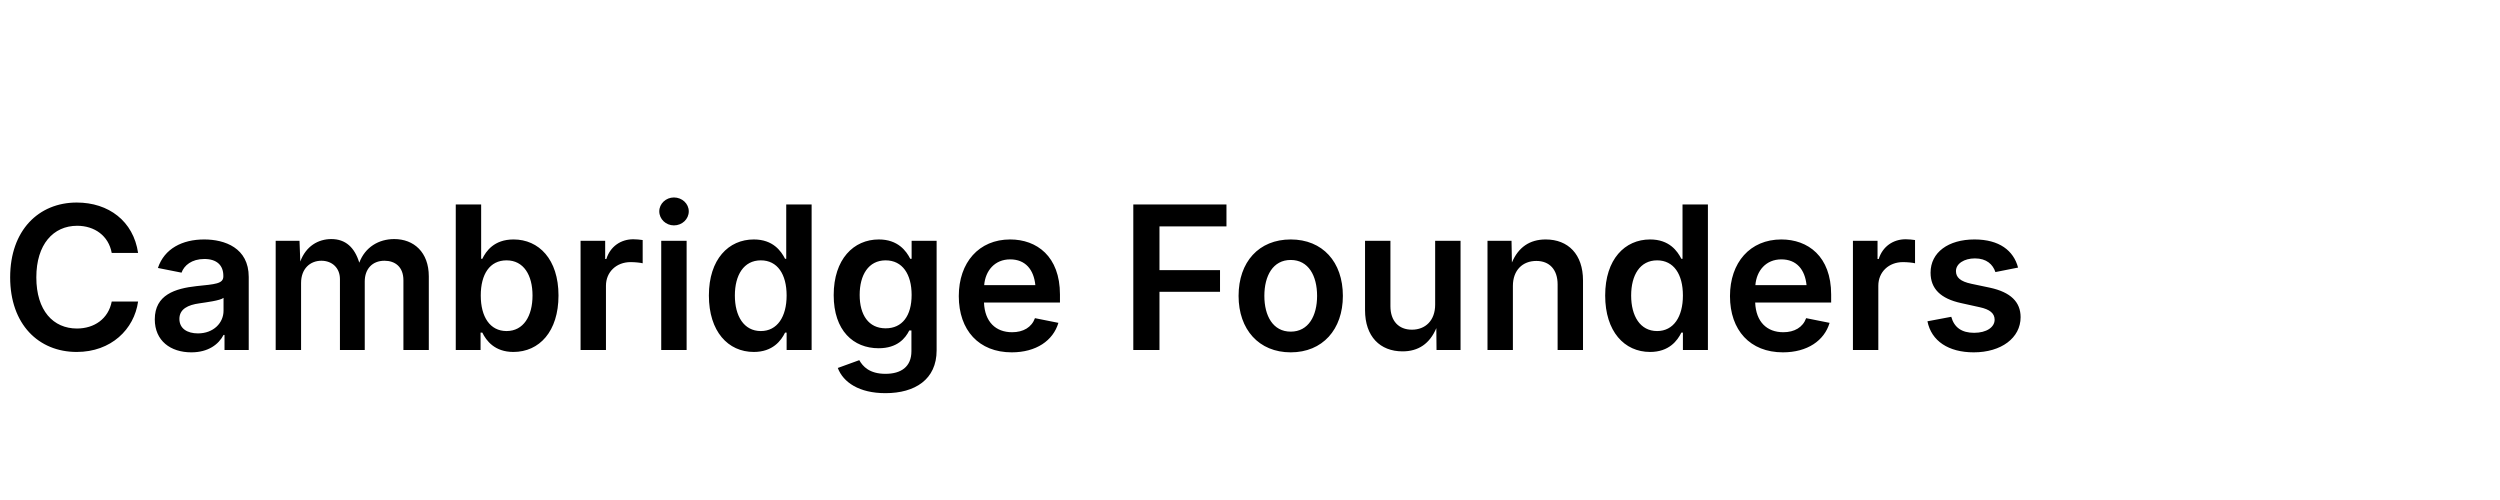
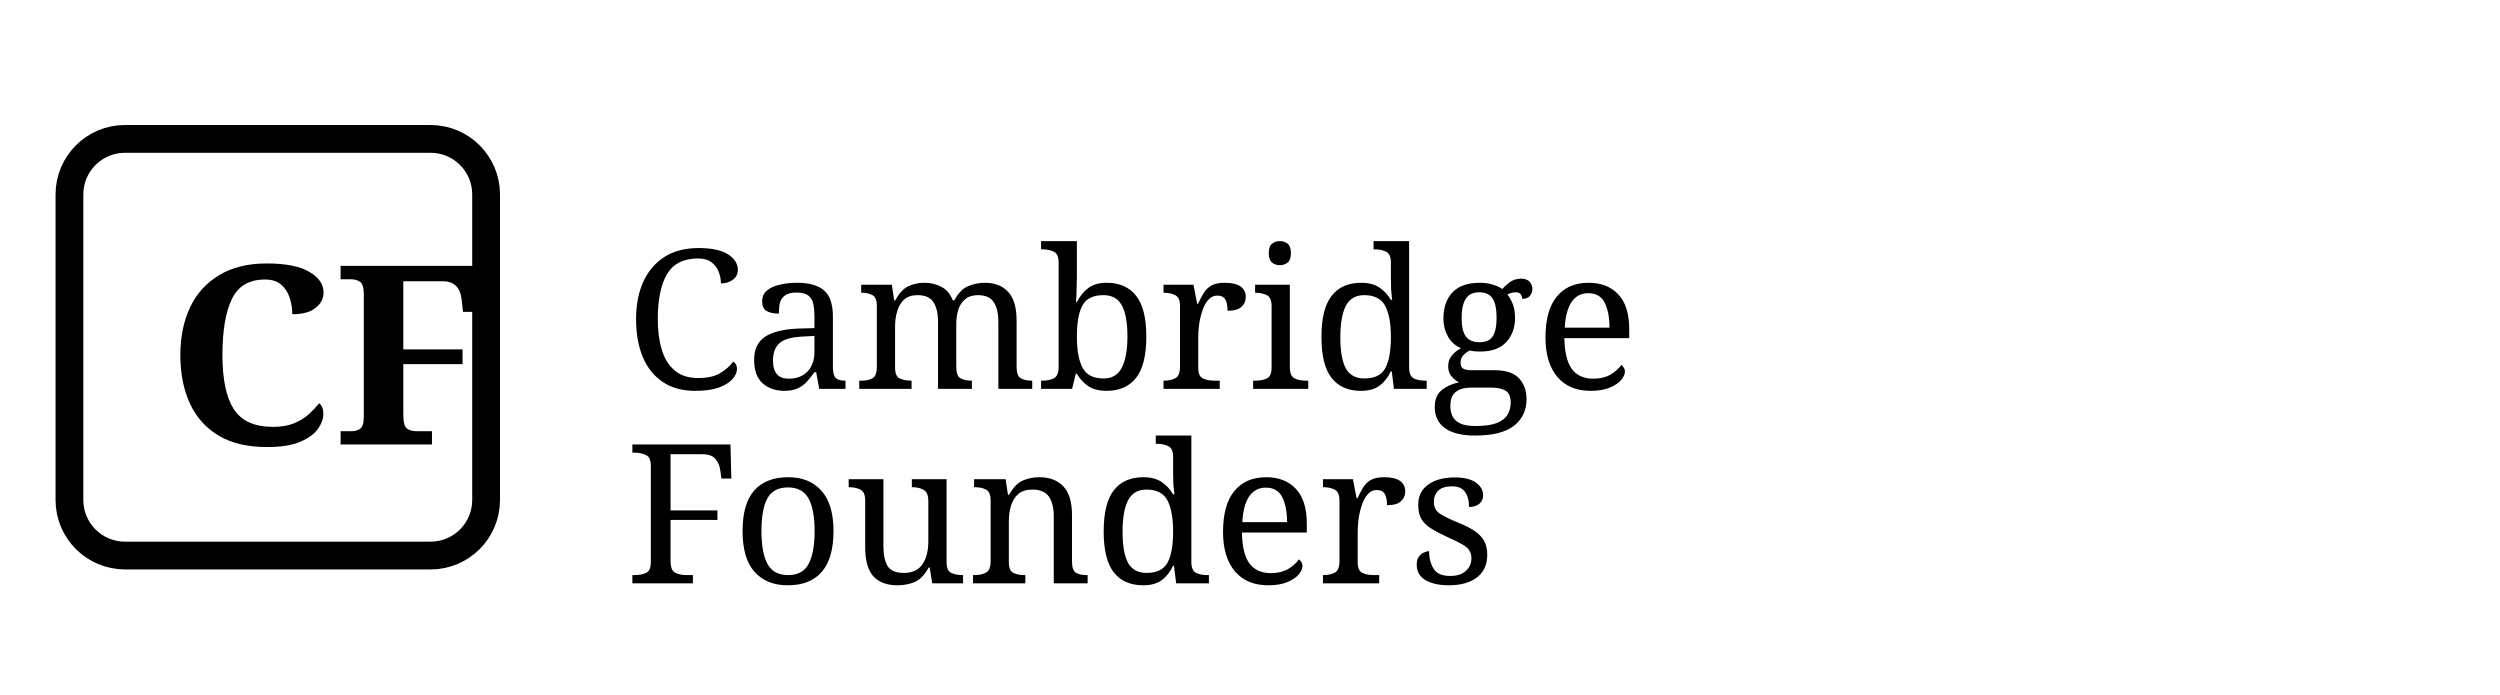
- <svg xmlns="http://www.w3.org/2000/svg" viewBox="0 0 200 40" fill="none">
-   <text x="0" y="28" font-family="Inter, system-ui, sans-serif" font-size="16" font-weight="600" fill="currentColor">Cambridge Founders</text>
+ <svg xmlns="http://www.w3.org/2000/svg" viewBox="0 0 180 50" fill="none">
+   <rect x="5" y="10" width="30" height="30" rx="4" fill="none" stroke="currentColor" stroke-width="2" />
+   <text x="12" y="32" font-family="Georgia, serif" font-size="18" font-weight="bold" fill="currentColor">CF</text>
+   <text x="45" y="28" font-family="Georgia, serif" font-size="14" fill="currentColor">Cambridge</text>
+   <text x="45" y="42" font-family="Georgia, serif" font-size="14" fill="currentColor">Founders</text>
</svg>
